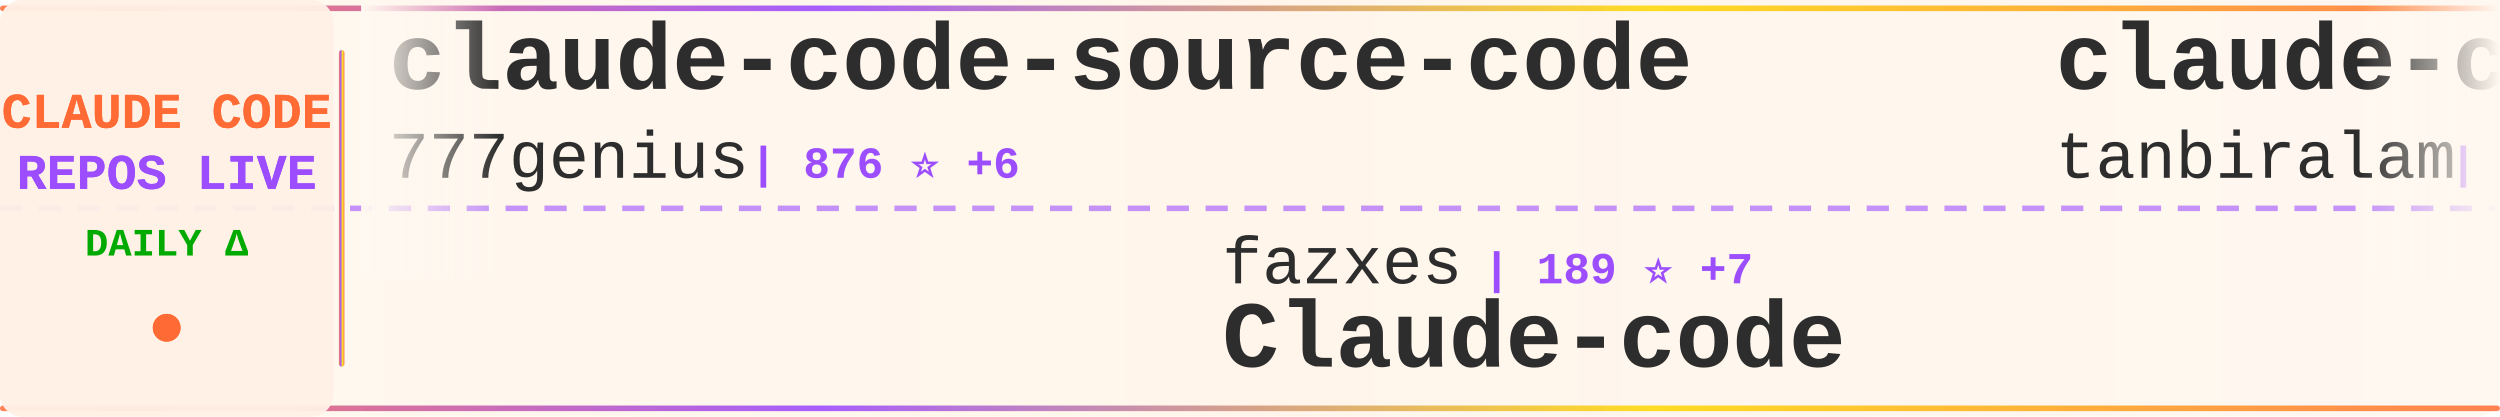
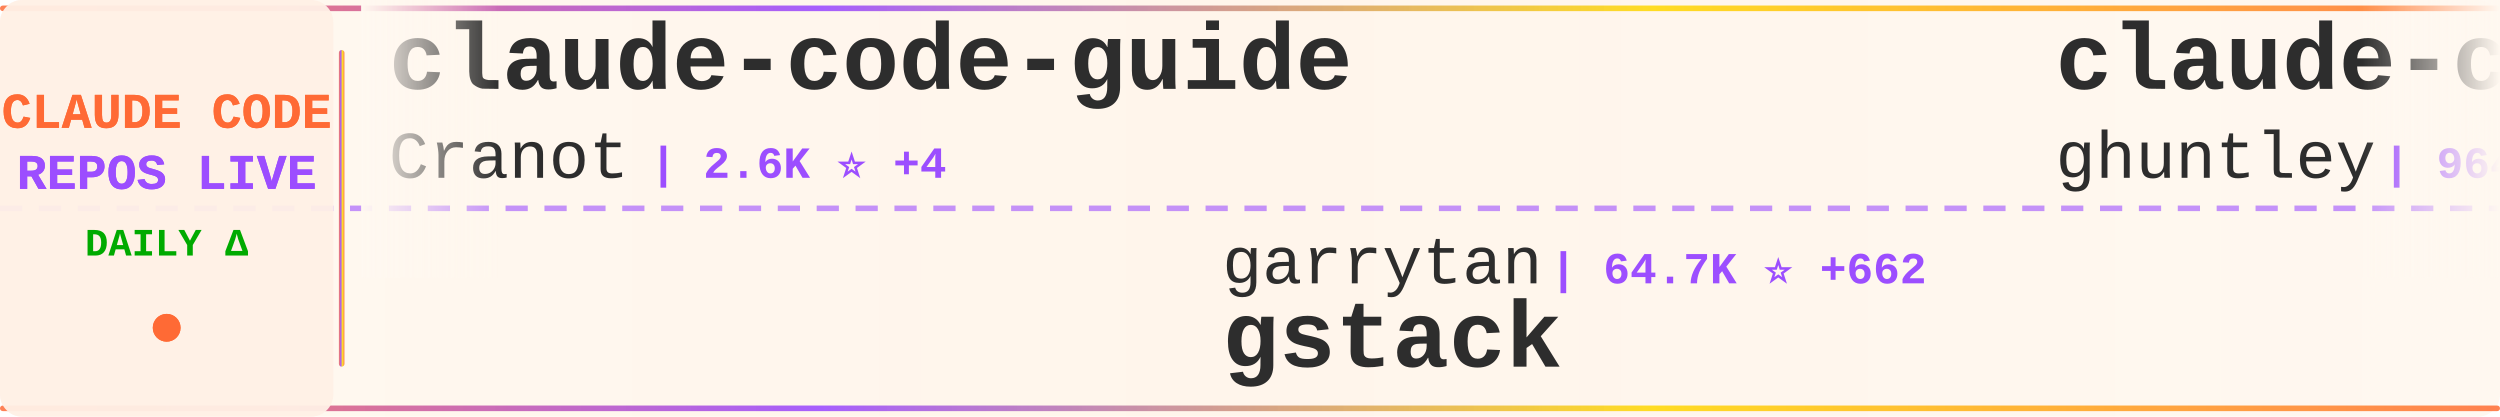
<svg xmlns="http://www.w3.org/2000/svg" width="900" height="150">
  <defs>
    <linearGradient id="tickerBg" x1="0%" y1="0%" x2="100%" y2="0%">
      <stop offset="0%" style="stop-color:#fff8f0;stop-opacity:0.98" />
      <stop offset="50%" style="stop-color:#fff5eb;stop-opacity:1" />
      <stop offset="100%" style="stop-color:#fff8f0;stop-opacity:0.98" />
    </linearGradient>
    <linearGradient id="borderGrad" x1="0%" y1="0%" x2="100%" y2="0%">
      <stop offset="0%" style="stop-color:#FF6B35;stop-opacity:0.85">
        <animate attributeName="stop-opacity" values="0.85;1;0.85" dur="2s" repeatCount="indefinite" />
      </stop>
      <stop offset="33%" style="stop-color:#9C4EFF;stop-opacity:0.9">
        <animate attributeName="stop-opacity" values="0.9;1;0.9" dur="2.2s" repeatCount="indefinite" />
      </stop>
      <stop offset="66%" style="stop-color:#FFD700;stop-opacity:0.85">
        <animate attributeName="stop-opacity" values="0.85;1;0.85" dur="1.8s" repeatCount="indefinite" />
      </stop>
      <stop offset="100%" style="stop-color:#FF6B35;stop-opacity:0.85">
        <animate attributeName="stop-opacity" values="0.85;1;0.85" dur="2s" repeatCount="indefinite" />
      </stop>
    </linearGradient>
    <filter id="textGlow">
      <feGaussianBlur stdDeviation="0.15" result="coloredBlur" />
      <feMerge>
        <feMergeNode in="coloredBlur" />
        <feMergeNode in="SourceGraphic" />
      </feMerge>
    </filter>
    <filter id="metricGlow">
      <feGaussianBlur stdDeviation="0.2" result="coloredBlur" />
      <feMerge>
        <feMergeNode in="coloredBlur" />
        <feMergeNode in="SourceGraphic" />
      </feMerge>
    </filter>
    <linearGradient id="leftFade" x1="0%" y1="0%" x2="100%" y2="0%">
      <stop offset="0%" style="stop-color:#fff8f0;stop-opacity:1" />
      <stop offset="100%" style="stop-color:#fff8f0;stop-opacity:0" />
    </linearGradient>
    <linearGradient id="rightFade" x1="0%" y1="0%" x2="100%" y2="0%">
      <stop offset="0%" style="stop-color:#fff8f0;stop-opacity:0" />
      <stop offset="100%" style="stop-color:#fff8f0;stop-opacity:1" />
    </linearGradient>
  </defs>
  <rect width="900" height="150" fill="url(#tickerBg)" rx="8" />
  <rect x="0" y="2" width="900" height="2" fill="url(#borderGrad)" rx="1" />
  <rect x="0" y="146" width="900" height="2" fill="url(#borderGrad)" rx="1" />
  <line x1="0" y1="75" x2="900" y2="75" stroke="#9C4EFF" stroke-width="2" stroke-dasharray="8 6" opacity="0.6" />
  <rect x="0" y="0" width="120" height="150" fill="#fff0e6" opacity="0.95" rx="8" />
  <text x="60" y="46" font-family="'Courier New', monospace" font-size="18" font-weight="bold" fill="#FF6B35" text-anchor="middle" filter="url(#textGlow)">
    CLAUDE CODE
  </text>
  <text x="60" y="68" font-family="'Courier New', monospace" font-size="18" font-weight="bold" fill="#9C4EFF" text-anchor="middle" filter="url(#textGlow)">
    REPOS LIVE
  </text>
  <text x="60" y="92" font-family="'Courier New', monospace" font-size="14" font-weight="bold" fill="#00aa00" text-anchor="middle">
    DAILY Δ
  </text>
  <circle cx="60" cy="118" r="5" fill="#FF6B35" filter="url(#metricGlow)">
    <animate attributeName="r" values="4;6;4" dur="1.5s" repeatCount="indefinite" />
    <animate attributeName="opacity" values="0.6;1;0.6" dur="1.5s" repeatCount="indefinite" />
  </circle>
  <rect x="122" y="18" width="2" height="114" fill="url(#borderGrad)" rx="1" />
  <clipPath id="tickerClip">
    <rect x="130" y="0" width="770" height="150" />
  </clipPath>
  <g clip-path="url(#tickerClip)">
    <g id="tickerItems">
      <animateTransform attributeName="transform" attributeType="XML" type="translate" from="0 0" to="-3000 0" dur="54s" repeatCount="indefinite" />
      <g transform="translate(0, 0)">
-         <text x="140" y="32" font-family="'Courier New', monospace" font-size="34" font-weight="bold" fill="#2d2d2d">claude-code-source-code</text>
-         <text x="140" y="64" font-family="'Courier New', monospace" font-size="24" font-weight="normal" fill="#2d2d2d" opacity="1.0">777genius</text>
-         <text x="270" y="64" font-family="'Courier New', monospace" font-size="16" font-weight="bold" fill="#9C4EFF"> | 876 ⭐ +6</text>
+         <text x="140" y="32" font-family="'Courier New', monospace" font-size="34" font-weight="bold" fill="#2d2d2d">claude-code-guide</text>
+         <text x="140" y="64" font-family="'Courier New', monospace" font-size="24" font-weight="normal" fill="#2d2d2d" opacity="1.0">Cranot</text>
+         <text x="234" y="64" font-family="'Courier New', monospace" font-size="16" font-weight="bold" fill="#9C4EFF"> | 2.6K ⭐ +4</text>
      </g>
      <g transform="translate(300, 0)">
-         <text x="140" y="102" font-family="'Courier New', monospace" font-size="24" font-weight="normal" fill="#2d2d2d" opacity="1.0">fazxes</text>
-         <text x="234" y="102" font-family="'Courier New', monospace" font-size="16" font-weight="bold" fill="#9C4EFF"> | 189 ⭐ +7</text>
-         <text x="140" y="132" font-family="'Courier New', monospace" font-size="34" font-weight="bold" fill="#2d2d2d">Claude-code</text>
+         <text x="140" y="102" font-family="'Courier New', monospace" font-size="24" font-weight="normal" fill="#2d2d2d" opacity="1.0">garrytan</text>
+         <text x="258" y="102" font-family="'Courier New', monospace" font-size="16" font-weight="bold" fill="#9C4EFF"> | 64.7K ⭐ +662</text>
+         <text x="140" y="132" font-family="'Courier New', monospace" font-size="34" font-weight="bold" fill="#2d2d2d">gstack</text>
      </g>
      <g transform="translate(600, 0)">
-         <text x="140" y="32" font-family="'Courier New', monospace" font-size="34" font-weight="bold" fill="#2d2d2d">claude-code</text>
-         <text x="140" y="64" font-family="'Courier New', monospace" font-size="24" font-weight="normal" fill="#2d2d2d" opacity="1.0">tanbiralam</text>
-         <text x="282" y="64" font-family="'Courier New', monospace" font-size="16" font-weight="bold" fill="#9C4EFF"> | 1.3K ⭐ +55</text>
+         <text x="140" y="32" font-family="'Courier New', monospace" font-size="34" font-weight="bold" fill="#2d2d2d">claude-code-source-code-...</text>
+         <text x="140" y="64" font-family="'Courier New', monospace" font-size="24" font-weight="normal" fill="#2d2d2d" opacity="1.0">ghuntley</text>
+         <text x="258" y="64" font-family="'Courier New', monospace" font-size="16" font-weight="bold" fill="#9C4EFF"> | 964 ⭐ +1</text>
      </g>
      <g transform="translate(900, 0)">
-         <text x="140" y="102" font-family="'Courier New', monospace" font-size="24" font-weight="normal" fill="#2d2d2d" opacity="1.0">ding113</text>
-         <text x="246" y="102" font-family="'Courier New', monospace" font-size="16" font-weight="bold" fill="#9C4EFF"> | 2.3K ⭐ +14</text>
-         <text x="140" y="132" font-family="'Courier New', monospace" font-size="34" font-weight="bold" fill="#2d2d2d">claude-code-hub</text>
+         <text x="140" y="102" font-family="'Courier New', monospace" font-size="24" font-weight="normal" fill="#2d2d2d" opacity="1.0">affaan-m</text>
+         <text x="258" y="102" font-family="'Courier New', monospace" font-size="16" font-weight="bold" fill="#9C4EFF"> | 140.7K ⭐ +2.7K</text>
+         <text x="140" y="132" font-family="'Courier New', monospace" font-size="34" font-weight="bold" fill="#2d2d2d">everything-claude-code</text>
      </g>
      <g transform="translate(1200, 0)">
-         <text x="140" y="32" font-family="'Courier New', monospace" font-size="34" font-weight="bold" fill="#2d2d2d">claude-code-spec-workflo...</text>
-         <text x="140" y="64" font-family="'Courier New', monospace" font-size="24" font-weight="normal" fill="#2d2d2d" opacity="1.0">Pimzino</text>
-         <text x="246" y="64" font-family="'Courier New', monospace" font-size="16" font-weight="bold" fill="#9C4EFF"> | 3.6K ⭐ +8</text>
+         <text x="140" y="32" font-family="'Courier New', monospace" font-size="34" font-weight="bold" fill="#2d2d2d">claude-code-book</text>
+         <text x="140" y="64" font-family="'Courier New', monospace" font-size="24" font-weight="normal" fill="#2d2d2d" opacity="1.0">lintsinghua</text>
+         <text x="294" y="64" font-family="'Courier New', monospace" font-size="16" font-weight="bold" fill="#9C4EFF"> | 2.1K ⭐ +137</text>
      </g>
      <g transform="translate(1500, 0)">
-         <text x="140" y="102" font-family="'Courier New', monospace" font-size="24" font-weight="normal" fill="#2d2d2d" opacity="1.0">kodu-ai</text>
-         <text x="246" y="102" font-family="'Courier New', monospace" font-size="16" font-weight="bold" fill="#9C4EFF"> | 5.3K ⭐</text>
-         <text x="140" y="132" font-family="'Courier New', monospace" font-size="34" font-weight="bold" fill="#2d2d2d">claude-coder</text>
+         <text x="140" y="102" font-family="'Courier New', monospace" font-size="24" font-weight="normal" fill="#2d2d2d" opacity="1.0">router-for-me</text>
+         <text x="318" y="102" font-family="'Courier New', monospace" font-size="16" font-weight="bold" fill="#9C4EFF"> | 23.3K ⭐ +292</text>
+         <text x="140" y="132" font-family="'Courier New', monospace" font-size="34" font-weight="bold" fill="#2d2d2d">CLIProxyAPI</text>
      </g>
      <g transform="translate(1800, 0)">
-         <text x="140" y="32" font-family="'Courier New', monospace" font-size="34" font-weight="bold" fill="#2d2d2d">claude-code</text>
-         <text x="140" y="64" font-family="'Courier New', monospace" font-size="24" font-weight="normal" fill="#2d2d2d" opacity="1.0">yasasbanukaofficial</text>
-         <text x="390" y="64" font-family="'Courier New', monospace" font-size="16" font-weight="bold" fill="#9C4EFF"> | 1.6K ⭐ +162</text>
+         <text x="140" y="32" font-family="'Courier New', monospace" font-size="34" font-weight="bold" fill="#2d2d2d">claude-code-source</text>
+         <text x="140" y="64" font-family="'Courier New', monospace" font-size="24" font-weight="normal" fill="#2d2d2d" opacity="1.0">AprilNEA</text>
+         <text x="258" y="64" font-family="'Courier New', monospace" font-size="16" font-weight="bold" fill="#9C4EFF"> | 357 ⭐ +4</text>
      </g>
      <g transform="translate(2100, 0)">
-         <text x="140" y="102" font-family="'Courier New', monospace" font-size="24" font-weight="normal" fill="#2d2d2d" opacity="1.0">NanmiCoder</text>
-         <text x="282" y="102" font-family="'Courier New', monospace" font-size="16" font-weight="bold" fill="#9C4EFF"> | 5.1K ⭐ +194</text>
-         <text x="140" y="132" font-family="'Courier New', monospace" font-size="34" font-weight="bold" fill="#2d2d2d">cc-haha</text>
+         <text x="140" y="102" font-family="'Courier New', monospace" font-size="24" font-weight="normal" fill="#2d2d2d" opacity="1.0">musistudio</text>
+         <text x="282" y="102" font-family="'Courier New', monospace" font-size="16" font-weight="bold" fill="#9C4EFF"> | 31.6K ⭐ +90</text>
+         <text x="140" y="132" font-family="'Courier New', monospace" font-size="34" font-weight="bold" fill="#2d2d2d">claude-code-router</text>
      </g>
      <g transform="translate(2400, 0)">
-         <text x="140" y="32" font-family="'Courier New', monospace" font-size="34" font-weight="bold" fill="#2d2d2d">claudecodeui</text>
-         <text x="140" y="64" font-family="'Courier New', monospace" font-size="24" font-weight="normal" fill="#2d2d2d" opacity="1.0">siteboon</text>
-         <text x="258" y="64" font-family="'Courier New', monospace" font-size="16" font-weight="bold" fill="#9C4EFF"> | 9.5K ⭐ +46</text>
+         <text x="140" y="32" font-family="'Courier New', monospace" font-size="34" font-weight="bold" fill="#2d2d2d">claude-code-telegram</text>
+         <text x="140" y="64" font-family="'Courier New', monospace" font-size="24" font-weight="normal" fill="#2d2d2d" opacity="1.0">RichardAtCT</text>
+         <text x="294" y="64" font-family="'Courier New', monospace" font-size="16" font-weight="bold" fill="#9C4EFF"> | 2.4K ⭐ +10</text>
      </g>
      <g transform="translate(2700, 0)">
-         <text x="140" y="102" font-family="'Courier New', monospace" font-size="24" font-weight="normal" fill="#2d2d2d" opacity="1.0">Hyper66666</text>
-         <text x="282" y="102" font-family="'Courier New', monospace" font-size="16" font-weight="bold" fill="#9C4EFF"> | 198 ⭐ +4</text>
-         <text x="140" y="132" font-family="'Courier New', monospace" font-size="34" font-weight="bold" fill="#2d2d2d">claude-code-sourcemap</text>
+         <text x="140" y="102" font-family="'Courier New', monospace" font-size="24" font-weight="normal" fill="#2d2d2d" opacity="1.0">guanshan</text>
+         <text x="258" y="102" font-family="'Courier New', monospace" font-size="16" font-weight="bold" fill="#9C4EFF"> | 52 ⭐ +1</text>
+         <text x="140" y="132" font-family="'Courier New', monospace" font-size="34" font-weight="bold" fill="#2d2d2d">ClaudeCode</text>
      </g>
      <g transform="translate(3000, 0)">
-         <text x="140" y="32" font-family="'Courier New', monospace" font-size="34" font-weight="bold" fill="#2d2d2d">claude-code-source-code</text>
-         <text x="140" y="64" font-family="'Courier New', monospace" font-size="24" font-weight="normal" fill="#2d2d2d" opacity="1.0">777genius</text>
-         <text x="270" y="64" font-family="'Courier New', monospace" font-size="16" font-weight="bold" fill="#9C4EFF"> | 876 ⭐ +6</text>
+         <text x="140" y="32" font-family="'Courier New', monospace" font-size="34" font-weight="bold" fill="#2d2d2d">claude-code-guide</text>
+         <text x="140" y="64" font-family="'Courier New', monospace" font-size="24" font-weight="normal" fill="#2d2d2d" opacity="1.0">Cranot</text>
+         <text x="234" y="64" font-family="'Courier New', monospace" font-size="16" font-weight="bold" fill="#9C4EFF"> | 2.6K ⭐ +4</text>
      </g>
      <g transform="translate(3300, 0)">
-         <text x="140" y="102" font-family="'Courier New', monospace" font-size="24" font-weight="normal" fill="#2d2d2d" opacity="1.0">fazxes</text>
-         <text x="234" y="102" font-family="'Courier New', monospace" font-size="16" font-weight="bold" fill="#9C4EFF"> | 189 ⭐ +7</text>
-         <text x="140" y="132" font-family="'Courier New', monospace" font-size="34" font-weight="bold" fill="#2d2d2d">Claude-code</text>
+         <text x="140" y="102" font-family="'Courier New', monospace" font-size="24" font-weight="normal" fill="#2d2d2d" opacity="1.0">garrytan</text>
+         <text x="258" y="102" font-family="'Courier New', monospace" font-size="16" font-weight="bold" fill="#9C4EFF"> | 64.7K ⭐ +662</text>
+         <text x="140" y="132" font-family="'Courier New', monospace" font-size="34" font-weight="bold" fill="#2d2d2d">gstack</text>
      </g>
      <g transform="translate(3600, 0)">
-         <text x="140" y="32" font-family="'Courier New', monospace" font-size="34" font-weight="bold" fill="#2d2d2d">claude-code</text>
-         <text x="140" y="64" font-family="'Courier New', monospace" font-size="24" font-weight="normal" fill="#2d2d2d" opacity="1.0">tanbiralam</text>
-         <text x="282" y="64" font-family="'Courier New', monospace" font-size="16" font-weight="bold" fill="#9C4EFF"> | 1.3K ⭐ +55</text>
+         <text x="140" y="32" font-family="'Courier New', monospace" font-size="34" font-weight="bold" fill="#2d2d2d">claude-code-source-code-...</text>
+         <text x="140" y="64" font-family="'Courier New', monospace" font-size="24" font-weight="normal" fill="#2d2d2d" opacity="1.0">ghuntley</text>
+         <text x="258" y="64" font-family="'Courier New', monospace" font-size="16" font-weight="bold" fill="#9C4EFF"> | 964 ⭐ +1</text>
      </g>
      <g transform="translate(3900, 0)">
-         <text x="140" y="102" font-family="'Courier New', monospace" font-size="24" font-weight="normal" fill="#2d2d2d" opacity="1.0">ding113</text>
-         <text x="246" y="102" font-family="'Courier New', monospace" font-size="16" font-weight="bold" fill="#9C4EFF"> | 2.3K ⭐ +14</text>
-         <text x="140" y="132" font-family="'Courier New', monospace" font-size="34" font-weight="bold" fill="#2d2d2d">claude-code-hub</text>
+         <text x="140" y="102" font-family="'Courier New', monospace" font-size="24" font-weight="normal" fill="#2d2d2d" opacity="1.0">affaan-m</text>
+         <text x="258" y="102" font-family="'Courier New', monospace" font-size="16" font-weight="bold" fill="#9C4EFF"> | 140.7K ⭐ +2.7K</text>
+         <text x="140" y="132" font-family="'Courier New', monospace" font-size="34" font-weight="bold" fill="#2d2d2d">everything-claude-code</text>
      </g>
    </g>
  </g>
  <rect x="130" y="0" width="50" height="100" fill="url(#leftFade)" />
  <rect x="850" y="0" width="50" height="100" fill="url(#rightFade)" />
</svg>
